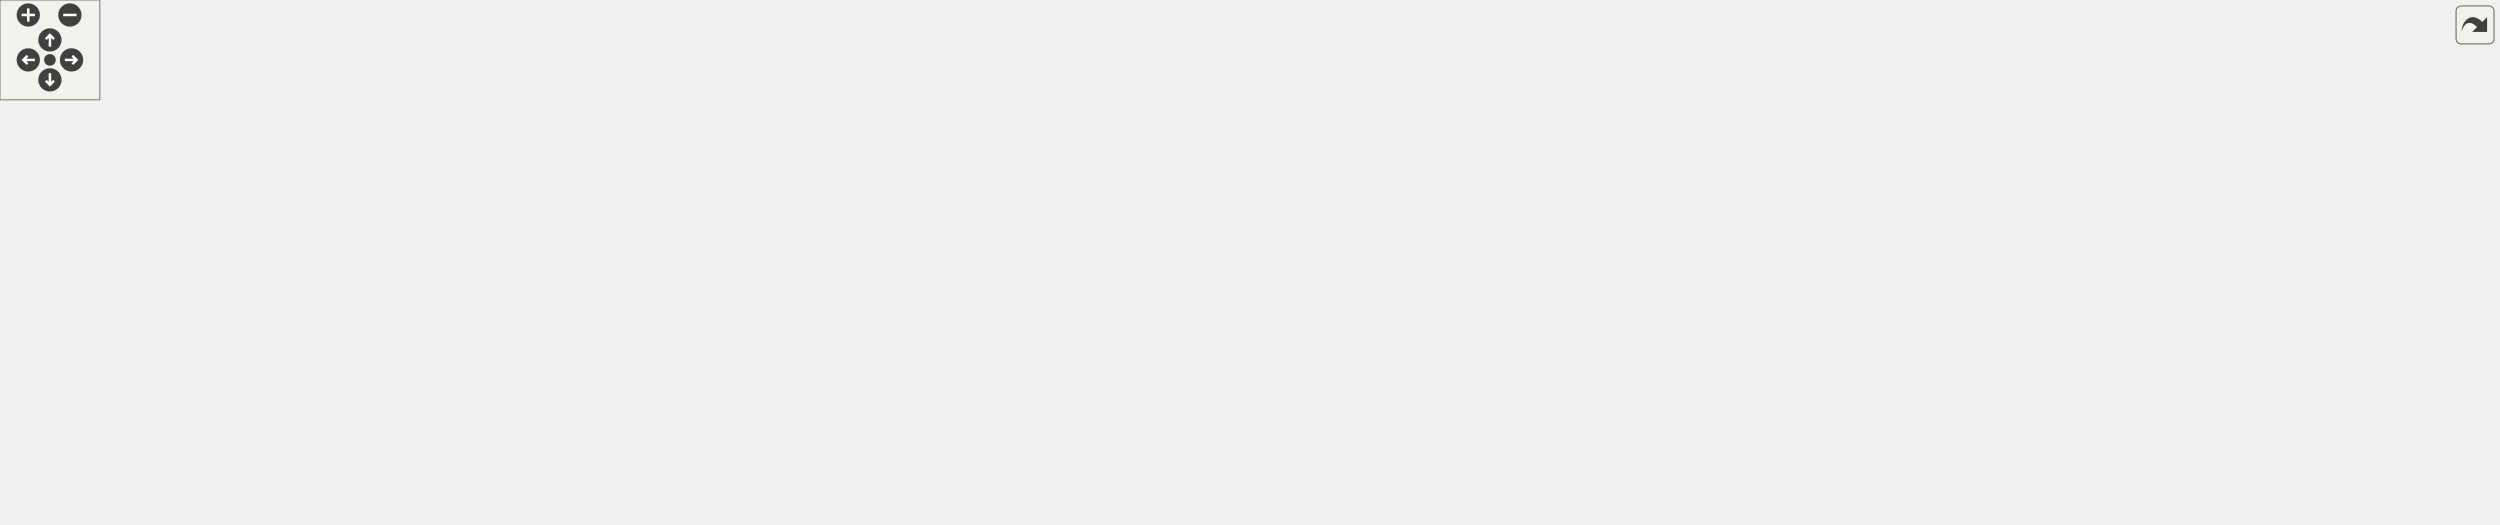
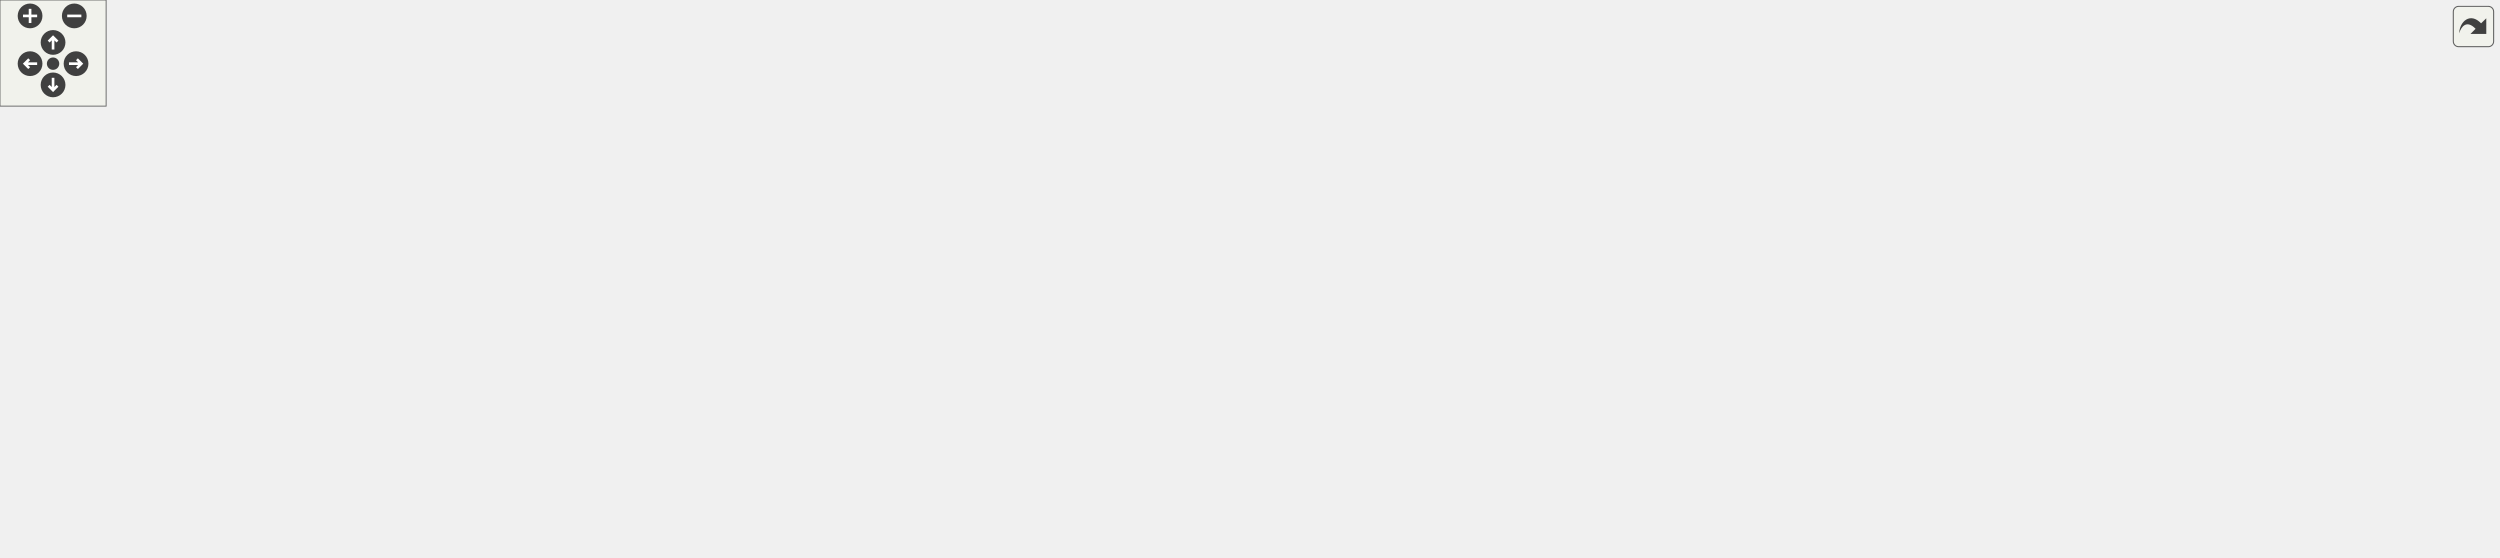
<svg xmlns="http://www.w3.org/2000/svg" xmlns:xlink="http://www.w3.org/1999/xlink" id="main" version="1.1" xml:space="preserve">
  <style type="text/css">
.edge:hover path { stroke: red; }
.edge:hover polygon { stroke: red; fill: red; }
</style>
  <defs>
    <circle id="rim" cx="0" cy="0" r="7" />
    <circle id="rim2" cx="0" cy="0" r="3.5" />
    <g id="zoomPlus">
      <use xlink:href="#rim" fill="#404040">
        <set attributeName="fill" to="#808080" begin="zoomplus.mouseover" end="zoomplus.mouseout" />
      </use>
      <path d="M-4,0h8M0,-4v8" fill="none" stroke="white" stroke-width="1.5" pointer-events="none" />
    </g>
    <g id="zoomMin">
      <use xlink:href="#rim" fill="#404040">
        <set attributeName="fill" to="#808080" begin="zoomminus.mouseover" end="zoomminus.mouseout" />
      </use>
      <path d="M-4,0h8" fill="none" stroke="white" stroke-width="1.5" pointer-events="none" />
    </g>
    <g id="dirArrow">
      <path fill="none" stroke="white" stroke-width="1.5" d="M0,-3.0v7 M-2.5,-0.5L0,-3.0L2.5,-0.5" />
    </g>
    <g id="resetDef">
      <use xlink:href="#rim2" fill="#404040">
        <set attributeName="fill" to="#808080" begin="reset.mouseover" end="reset.mouseout" />
      </use>
    </g>
  </defs>
  <svg id="graph" class="graph">
    <g id="viewport">
      <g id="node1" class="node">
        <g id="a_node1">
          <a xlink:title=" ">
-             <polygon fill="#bfbfbf" stroke="black" points="937,-235.5 937,-254.5 1141,-254.5 1141,-235.5 937,-235.5" />
-             <text text-anchor="middle" x="1039" y="-242.5" font-family="Helvetica,sans-Serif" font-size="10.00">Game/CGame/cg_weapGfxAttributes.c</text>
+             <polygon fill="#bfbfbf" stroke="black" points="876,-235.5 876,-254.5 1080,-254.5 1080,-235.5 876,-235.5" />
+             <text text-anchor="middle" x="978" y="-242.5" font-family="Helvetica,sans-Serif" font-size="10.00">Game/CGame/cg_weapGfxAttributes.c</text>
          </a>
        </g>
      </g>
      <g id="node2" class="node">
        <g id="a_node2">
          <a xlink:href="../../d5/df0/cg__weapGfxParser_8h.html" target="_top" xlink:title=" ">
-             <polygon fill="none" stroke="black" points="981.5,-179.5 981.5,-198.5 1096.5,-198.5 1096.5,-179.5 981.5,-179.5" />
-             <text text-anchor="middle" x="1039" y="-186.5" font-family="Helvetica,sans-Serif" font-size="10.00">cg_weapGfxParser.h</text>
+             <polygon fill="none" stroke="black" points="920.5,-179.5 920.5,-198.5 1035.5,-198.5 1035.5,-179.5 920.5,-179.5" />
+             <text text-anchor="middle" x="978" y="-186.5" font-family="Helvetica,sans-Serif" font-size="10.00">cg_weapGfxParser.h</text>
          </a>
        </g>
      </g>
      <g id="edge1" class="edge">
-         <path fill="none" stroke="midnightblue" d="M1039,-235.08C1039,-228.01 1039,-217.86 1039,-208.99" />
-         <polygon fill="midnightblue" stroke="midnightblue" points="1042.5,-208.75 1039,-198.75 1035.5,-208.75 1042.5,-208.75" />
+         <path fill="none" stroke="midnightblue" d="M978,-235.08C978,-228.01 978,-217.86 978,-208.99" />
+         <polygon fill="midnightblue" stroke="midnightblue" points="981.5,-208.75 978,-198.75 974.5,-208.75 981.5,-208.75" />
      </g>
      <g id="node3" class="node">
        <g id="a_node3">
          <a xlink:href="../../d9/d79/cg__local_8h.html" target="_top" xlink:title=" ">
-             <polygon fill="none" stroke="black" points="1006.5,-123.5 1006.5,-142.5 1071.5,-142.5 1071.5,-123.5 1006.5,-123.5" />
-             <text text-anchor="middle" x="1039" y="-130.5" font-family="Helvetica,sans-Serif" font-size="10.00">cg_local.h</text>
+             <polygon fill="none" stroke="black" points="945.5,-123.5 945.5,-142.5 1010.5,-142.5 1010.5,-123.5 945.5,-123.5" />
+             <text text-anchor="middle" x="978" y="-130.5" font-family="Helvetica,sans-Serif" font-size="10.00">cg_local.h</text>
          </a>
        </g>
      </g>
      <g id="edge2" class="edge">
-         <path fill="none" stroke="midnightblue" d="M1039,-179.08C1039,-172.01 1039,-161.86 1039,-152.99" />
-         <polygon fill="midnightblue" stroke="midnightblue" points="1042.5,-152.75 1039,-142.75 1035.5,-152.75 1042.5,-152.75" />
+         <path fill="none" stroke="midnightblue" d="M978,-179.08C978,-172.01 978,-161.86 978,-152.99" />
+         <polygon fill="midnightblue" stroke="midnightblue" points="981.5,-152.75 978,-142.75 974.5,-152.75 981.5,-152.75" />
      </g>
      <g id="node4" class="node">
        <g id="a_node4">
          <a xlink:href="../../de/d01/q__shared_8h.html" target="_top" xlink:title=" ">
            <polygon fill="none" stroke="black" points="355.5,-62 355.5,-81 480.5,-81 480.5,-62 355.5,-62" />
            <text text-anchor="middle" x="418" y="-69" font-family="Helvetica,sans-Serif" font-size="10.00">../../Shared/q_shared.h</text>
          </a>
        </g>
      </g>
      <g id="edge3" class="edge">
-         <path fill="none" stroke="midnightblue" d="M1006.37,-130.66C921.11,-126.87 684.83,-114.51 490,-87 482.19,-85.9 473.95,-84.48 465.94,-82.97" />
-         <polygon fill="midnightblue" stroke="midnightblue" points="466.46,-79.5 455.97,-81.01 465.11,-86.37 466.46,-79.5" />
+         <path fill="none" stroke="midnightblue" d="M945.3,-130.19C866.6,-125.59 660.47,-111.95 490,-87 482.28,-85.87 474.14,-84.45 466.22,-82.95" />
+         <polygon fill="midnightblue" stroke="midnightblue" points="466.84,-79.5 456.35,-81.01 465.49,-86.37 466.84,-79.5" />
      </g>
      <g id="node17" class="node">
        <g id="a_node17">
          <a xlink:href="../../d3/d66/tr__types_8h.html" target="_top" xlink:title=" ">
            <polygon fill="none" stroke="black" points="499,-56.5 499,-86.5 611,-86.5 611,-56.5 499,-56.5" />
            <text text-anchor="start" x="507" y="-74.5" font-family="Helvetica,sans-Serif" font-size="10.00">../../Engine/renderer</text>
            <text text-anchor="middle" x="555" y="-63.5" font-family="Helvetica,sans-Serif" font-size="10.00">/tr_types.h</text>
          </a>
        </g>
      </g>
      <g id="edge16" class="edge">
-         <path fill="none" stroke="midnightblue" d="M1006.32,-129.7C935.68,-124.47 763.63,-110.27 621,-87 620.9,-86.98 620.8,-86.97 620.7,-86.95" />
-         <polygon fill="midnightblue" stroke="midnightblue" points="621.54,-83.55 611.09,-85.26 620.33,-90.44 621.54,-83.55" />
+         <path fill="none" stroke="midnightblue" d="M945.37,-128.89C882.39,-122.66 739.81,-107.5 621,-87 620.9,-86.98 620.8,-86.97 620.7,-86.95" />
+         <polygon fill="midnightblue" stroke="midnightblue" points="621.57,-83.55 611.1,-85.19 620.31,-90.43 621.57,-83.55" />
      </g>
      <g id="node18" class="node">
        <g id="a_node18">
          <a xlink:href="../../d6/daa/bg__public_8h.html" target="_top" xlink:title=" ">
            <polygon fill="none" stroke="black" points="629.5,-62 629.5,-81 742.5,-81 742.5,-62 629.5,-62" />
            <text text-anchor="middle" x="686" y="-69" font-family="Helvetica,sans-Serif" font-size="10.00">../Game/bg_public.h</text>
          </a>
        </g>
      </g>
      <g id="edge17" class="edge">
-         <path fill="none" stroke="midnightblue" d="M1006.18,-127.52C952.74,-120.07 843.7,-104.25 752,-87 745.8,-85.83 739.28,-84.52 732.87,-83.16" />
-         <polygon fill="midnightblue" stroke="midnightblue" points="733.43,-79.71 722.92,-81.03 731.96,-86.55 733.43,-79.71" />
+         <path fill="none" stroke="midnightblue" d="M945.4,-125.72C901.43,-117.2 820.72,-101.39 752,-87 746.26,-85.8 740.25,-84.51 734.29,-83.22" />
+         <polygon fill="midnightblue" stroke="midnightblue" points="734.88,-79.77 724.36,-81.06 733.39,-86.61 734.88,-79.77" />
      </g>
      <g id="node19" class="node">
        <g id="a_node19">
          <a xlink:href="../../de/df7/bg__userweapons_8h.html" target="_top" xlink:title=" ">
            <polygon fill="none" stroke="black" points="760.5,-62 760.5,-81 909.5,-81 909.5,-62 760.5,-62" />
            <text text-anchor="middle" x="835" y="-69" font-family="Helvetica,sans-Serif" font-size="10.00">../Game/bg_userweapons.h</text>
          </a>
        </g>
      </g>
      <g id="edge18" class="edge">
-         <path fill="none" stroke="midnightblue" d="M1009.77,-123.48C974.1,-113.07 913.64,-95.44 874.02,-83.88" />
-         <polygon fill="midnightblue" stroke="midnightblue" points="874.75,-80.45 864.17,-81.01 872.79,-87.17 874.75,-80.45" />
+         <path fill="none" stroke="midnightblue" d="M957.51,-123.48C933.19,-113.36 892.45,-96.4 864.68,-84.85" />
+         <polygon fill="midnightblue" stroke="midnightblue" points="866.03,-81.62 855.45,-81.01 863.34,-88.08 866.03,-81.62" />
      </g>
      <g id="node20" class="node">
        <g id="a_node20">
          <a xlink:href="../../d6/dca/g__tiers_8h.html" target="_top" xlink:title=" ">
            <polygon fill="none" stroke="black" points="928,-62 928,-81 1028,-81 1028,-62 928,-62" />
            <text text-anchor="middle" x="978" y="-69" font-family="Helvetica,sans-Serif" font-size="10.00">../Game/g_tiers.h</text>
          </a>
        </g>
      </g>
      <g id="edge19" class="edge">
-         <path fill="none" stroke="midnightblue" d="M1030.26,-123.48C1020.84,-114.28 1005.64,-99.46 994.05,-88.16" />
-         <polygon fill="midnightblue" stroke="midnightblue" points="996.33,-85.49 986.72,-81.01 991.44,-90.5 996.33,-85.49" />
+         <path fill="none" stroke="midnightblue" d="M978,-123.48C978,-115.08 978,-101.98 978,-91.16" />
+         <polygon fill="midnightblue" stroke="midnightblue" points="981.5,-91.01 978,-81.01 974.5,-91.01 981.5,-91.01" />
      </g>
      <g id="node21" class="node">
        <g id="a_node21">
          <a xlink:href="../../d3/d35/cg__userweapons_8h.html" target="_top" xlink:title=" ">
            <polygon fill="none" stroke="black" points="1046.5,-62 1046.5,-81 1153.5,-81 1153.5,-62 1046.5,-62" />
            <text text-anchor="middle" x="1100" y="-69" font-family="Helvetica,sans-Serif" font-size="10.00">cg_userweapons.h</text>
          </a>
        </g>
      </g>
      <g id="edge20" class="edge">
-         <path fill="none" stroke="midnightblue" d="M1047.74,-123.48C1057.16,-114.28 1072.36,-99.46 1083.95,-88.16" />
-         <polygon fill="midnightblue" stroke="midnightblue" points="1086.56,-90.5 1091.28,-81.01 1081.67,-85.49 1086.56,-90.5" />
+         <path fill="none" stroke="midnightblue" d="M995.48,-123.48C1015.86,-113.53 1049.78,-96.99 1073.42,-85.46" />
+         <polygon fill="midnightblue" stroke="midnightblue" points="1075.1,-88.54 1082.55,-81.01 1072.03,-82.25 1075.1,-88.54" />
      </g>
      <g id="node22" class="node">
        <g id="a_node22">
          <a xlink:href="../../de/d77/cg__auras_8h.html" target="_top" xlink:title=" ">
            <polygon fill="none" stroke="black" points="1171.5,-62 1171.5,-81 1240.5,-81 1240.5,-62 1171.5,-62" />
            <text text-anchor="middle" x="1206" y="-69" font-family="Helvetica,sans-Serif" font-size="10.00">cg_auras.h</text>
          </a>
        </g>
      </g>
      <g id="edge21" class="edge">
-         <path fill="none" stroke="midnightblue" d="M1062.93,-123.48C1091.7,-113.22 1140.16,-95.96 1172.6,-84.4" />
-         <polygon fill="midnightblue" stroke="midnightblue" points="1173.87,-87.66 1182.12,-81.01 1171.52,-81.07 1173.87,-87.66" />
+         <path fill="none" stroke="midnightblue" d="M1010.64,-124.96C1047.78,-116.74 1110.14,-102.31 1163,-87 1165.93,-86.15 1168.96,-85.23 1171.99,-84.27" />
+         <polygon fill="midnightblue" stroke="midnightblue" points="1173.13,-87.58 1181.56,-81.15 1170.96,-80.92 1173.13,-87.58" />
      </g>
      <g id="node23" class="node">
        <g id="a_node23">
          <a xlink:href="../../dc/da7/cg__tiers_8h.html" target="_top" xlink:title=" ">
            <polygon fill="none" stroke="black" points="1259,-62 1259,-81 1323,-81 1323,-62 1259,-62" />
            <text text-anchor="middle" x="1291" y="-69" font-family="Helvetica,sans-Serif" font-size="10.00">cg_tiers.h</text>
          </a>
        </g>
      </g>
      <g id="edge22" class="edge">
-         <path fill="none" stroke="midnightblue" d="M1071.85,-126.36C1113.63,-118.88 1187.82,-104.55 1250,-87 1252.96,-86.17 1256.01,-85.23 1259.05,-84.25" />
-         <polygon fill="midnightblue" stroke="midnightblue" points="1260.26,-87.53 1268.61,-81.01 1258.02,-80.9 1260.26,-87.53" />
+         <path fill="none" stroke="midnightblue" d="M1010.62,-128.48C1062.07,-122.52 1164.94,-108.89 1250,-87 1253.05,-86.22 1256.19,-85.3 1259.31,-84.32" />
+         <polygon fill="midnightblue" stroke="midnightblue" points="1260.72,-87.54 1269.09,-81.05 1258.5,-80.91 1260.72,-87.54" />
      </g>
      <g id="node24" class="node">
        <g id="a_node24">
-           <a xlink:href="../../d8/db5/cg__music_8h.html" target="_top" xlink:title=" ">
+           <a xlink:href="../../d2/d3d/cg__public_8h.html" target="_top" xlink:title=" ">
            <polygon fill="none" stroke="black" points="1341.5,-62 1341.5,-81 1412.5,-81 1412.5,-62 1341.5,-62" />
-             <text text-anchor="middle" x="1377" y="-69" font-family="Helvetica,sans-Serif" font-size="10.00">cg_music.h</text>
+             <text text-anchor="middle" x="1377" y="-69" font-family="Helvetica,sans-Serif" font-size="10.00">cg_public.h</text>
          </a>
        </g>
      </g>
      <g id="edge23" class="edge">
-         <path fill="none" stroke="midnightblue" d="M1071.84,-128.68C1126.38,-122.79 1238.84,-109.01 1332,-87 1335.65,-86.14 1339.43,-85.12 1343.18,-84.03" />
-         <polygon fill="midnightblue" stroke="midnightblue" points="1344.38,-87.33 1352.91,-81.04 1342.32,-80.63 1344.38,-87.33" />
-       </g>
-       <g id="node25" class="node">
-         <g id="a_node25">
-           <a xlink:href="../../d2/d3d/cg__public_8h.html" target="_top" xlink:title=" ">
-             <polygon fill="none" stroke="black" points="1430.5,-62 1430.5,-81 1501.5,-81 1501.5,-62 1430.5,-62" />
-             <text text-anchor="middle" x="1466" y="-69" font-family="Helvetica,sans-Serif" font-size="10.00">cg_public.h</text>
-           </a>
-         </g>
-       </g>
-       <g id="edge24" class="edge">
-         <path fill="none" stroke="midnightblue" d="M1071.65,-130.38C1138.23,-126.6 1294.2,-115.26 1422,-87 1425.67,-86.19 1429.47,-85.19 1433.22,-84.1" />
-         <polygon fill="midnightblue" stroke="midnightblue" points="1434.45,-87.38 1442.95,-81.06 1432.36,-80.7 1434.45,-87.38" />
+         <path fill="none" stroke="midnightblue" d="M1010.56,-129.89C1073.35,-125.37 1215.29,-112.99 1332,-87 1335.86,-86.14 1339.85,-85.09 1343.8,-83.96" />
+         <polygon fill="midnightblue" stroke="midnightblue" points="1344.87,-87.29 1353.41,-81.01 1342.82,-80.6 1344.87,-87.29" />
      </g>
      <g id="node5" class="node">
        <g id="a_node5">
          <a xlink:title=" ">
            <polygon fill="none" stroke="#bfbfbf" points="0,-0.5 0,-19.5 56,-19.5 56,-0.5 0,-0.5" />
            <text text-anchor="middle" x="28" y="-7.5" font-family="Helvetica,sans-Serif" font-size="10.00">assert.h</text>
          </a>
        </g>
      </g>
      <g id="edge4" class="edge">
        <path fill="none" stroke="midnightblue" d="M355.21,-63.37C286.52,-55.16 173.04,-40.37 66.21,-20.08" />
        <polygon fill="midnightblue" stroke="midnightblue" points="66.7,-16.61 56.22,-18.16 65.38,-23.48 66.7,-16.61" />
      </g>
      <g id="node6" class="node">
        <g id="a_node6">
          <a xlink:title=" ">
            <polygon fill="none" stroke="#bfbfbf" points="74.5,-0.5 74.5,-19.5 125.5,-19.5 125.5,-0.5 74.5,-0.5" />
            <text text-anchor="middle" x="100" y="-7.5" font-family="Helvetica,sans-Serif" font-size="10.00">math.h</text>
          </a>
        </g>
      </g>
      <g id="edge5" class="edge">
        <path fill="none" stroke="midnightblue" d="M363.24,-61.98C308.18,-53.13 220.68,-38.31 135.41,-19.95" />
        <polygon fill="midnightblue" stroke="midnightblue" points="136.08,-16.51 125.56,-17.81 134.59,-23.35 136.08,-16.51" />
      </g>
      <g id="node7" class="node">
        <g id="a_node7">
          <a xlink:title=" ">
            <polygon fill="none" stroke="#bfbfbf" points="144,-0.5 144,-19.5 194,-19.5 194,-0.5 144,-0.5" />
            <text text-anchor="middle" x="169" y="-7.5" font-family="Helvetica,sans-Serif" font-size="10.00">stdio.h</text>
          </a>
        </g>
      </g>
      <g id="edge6" class="edge">
        <path fill="none" stroke="midnightblue" d="M380.25,-61.97C339.27,-52.64 271.65,-37.02 204.18,-20.25" />
        <polygon fill="midnightblue" stroke="midnightblue" points="204.78,-16.79 194.23,-17.76 203.09,-23.58 204.78,-16.79" />
      </g>
      <g id="node8" class="node">
        <g id="a_node8">
          <a xlink:title=" ">
            <polygon fill="none" stroke="#bfbfbf" points="212,-0.5 212,-19.5 268,-19.5 268,-0.5 212,-0.5" />
            <text text-anchor="middle" x="240" y="-7.5" font-family="Helvetica,sans-Serif" font-size="10.00">stdarg.h</text>
          </a>
        </g>
      </g>
      <g id="edge7" class="edge">
        <path fill="none" stroke="midnightblue" d="M392.5,-61.98C361.7,-51.68 309.73,-34.31 275.15,-22.75" />
        <polygon fill="midnightblue" stroke="midnightblue" points="276.05,-19.36 265.46,-19.51 273.83,-26 276.05,-19.36" />
      </g>
      <g id="node9" class="node">
        <g id="a_node9">
          <a xlink:title=" ">
            <polygon fill="none" stroke="#bfbfbf" points="286.5,-0.5 286.5,-19.5 339.5,-19.5 339.5,-0.5 286.5,-0.5" />
            <text text-anchor="middle" x="313" y="-7.5" font-family="Helvetica,sans-Serif" font-size="10.00">string.h</text>
          </a>
        </g>
      </g>
      <g id="edge8" class="edge">
        <path fill="none" stroke="midnightblue" d="M402.96,-61.98C385.72,-52.21 357.26,-36.08 336.97,-24.58" />
        <polygon fill="midnightblue" stroke="midnightblue" points="338.44,-21.39 328.02,-19.51 334.99,-27.48 338.44,-21.39" />
      </g>
      <g id="node10" class="node">
        <g id="a_node10">
          <a xlink:title=" ">
            <polygon fill="none" stroke="#bfbfbf" points="357.5,-0.5 357.5,-19.5 410.5,-19.5 410.5,-0.5 357.5,-0.5" />
            <text text-anchor="middle" x="384" y="-7.5" font-family="Helvetica,sans-Serif" font-size="10.00">stdlib.h</text>
          </a>
        </g>
      </g>
      <g id="edge9" class="edge">
        <path fill="none" stroke="midnightblue" d="M413.13,-61.98C408.13,-53.23 400.21,-39.37 393.89,-28.31" />
        <polygon fill="midnightblue" stroke="midnightblue" points="396.86,-26.46 388.86,-19.51 390.78,-29.93 396.86,-26.46" />
      </g>
      <g id="node11" class="node">
        <g id="a_node11">
          <a xlink:title=" ">
            <polygon fill="none" stroke="#bfbfbf" points="429,-0.5 429,-19.5 477,-19.5 477,-0.5 429,-0.5" />
            <text text-anchor="middle" x="453" y="-7.5" font-family="Helvetica,sans-Serif" font-size="10.00">time.h</text>
          </a>
        </g>
      </g>
      <g id="edge10" class="edge">
        <path fill="none" stroke="midnightblue" d="M423.01,-61.98C428.16,-53.23 436.31,-39.37 442.82,-28.31" />
        <polygon fill="midnightblue" stroke="midnightblue" points="445.94,-29.9 447.99,-19.51 439.91,-26.35 445.94,-29.9" />
      </g>
      <g id="node12" class="node">
        <g id="a_node12">
          <a xlink:title=" ">
            <polygon fill="none" stroke="#bfbfbf" points="495.5,-0.5 495.5,-19.5 548.5,-19.5 548.5,-0.5 495.5,-0.5" />
            <text text-anchor="middle" x="522" y="-7.5" font-family="Helvetica,sans-Serif" font-size="10.00">ctype.h</text>
          </a>
        </g>
      </g>
      <g id="edge11" class="edge">
        <path fill="none" stroke="midnightblue" d="M432.9,-61.98C449.97,-52.21 478.16,-36.08 498.26,-24.58" />
        <polygon fill="midnightblue" stroke="midnightblue" points="500.19,-27.51 507.13,-19.51 496.71,-21.44 500.19,-27.51" />
      </g>
      <g id="node13" class="node">
        <g id="a_node13">
          <a xlink:title=" ">
            <polygon fill="none" stroke="#bfbfbf" points="566.5,-0.5 566.5,-19.5 619.5,-19.5 619.5,-0.5 566.5,-0.5" />
            <text text-anchor="middle" x="593" y="-7.5" font-family="Helvetica,sans-Serif" font-size="10.00">limits.h</text>
          </a>
        </g>
      </g>
      <g id="edge12" class="edge">
        <path fill="none" stroke="midnightblue" d="M443.07,-61.98C473.35,-51.68 524.44,-34.31 558.44,-22.75" />
        <polygon fill="midnightblue" stroke="midnightblue" points="559.63,-26.04 567.97,-19.51 557.38,-19.41 559.63,-26.04" />
      </g>
      <g id="node14" class="node">
        <g id="a_node14">
          <a xlink:title=" ">
            <polygon fill="none" stroke="#bfbfbf" points="637.5,-0.5 637.5,-19.5 690.5,-19.5 690.5,-0.5 637.5,-0.5" />
            <text text-anchor="middle" x="664" y="-7.5" font-family="Helvetica,sans-Serif" font-size="10.00">stdint.h</text>
          </a>
        </g>
      </g>
      <g id="edge13" class="edge">
        <path fill="none" stroke="midnightblue" d="M454.64,-61.93C494.78,-52.49 561.34,-36.72 627.5,-20.35" />
        <polygon fill="midnightblue" stroke="midnightblue" points="628.4,-23.73 637.26,-17.93 626.71,-16.94 628.4,-23.73" />
      </g>
      <g id="node15" class="node">
        <g id="a_node15">
          <a xlink:href="../../d7/de2/q__platform_8h.html" target="_top" xlink:title=" ">
            <polygon fill="none" stroke="black" points="708.5,-0.5 708.5,-19.5 787.5,-19.5 787.5,-0.5 708.5,-0.5" />
            <text text-anchor="middle" x="748" y="-7.5" font-family="Helvetica,sans-Serif" font-size="10.00">q_platform.h</text>
          </a>
        </g>
      </g>
      <g id="edge14" class="edge">
        <path fill="none" stroke="midnightblue" d="M459.46,-61.94C469.45,-59.93 480.1,-57.85 490,-56 580,-39.23 605.14,-36.87 698.58,-20.23" />
        <polygon fill="midnightblue" stroke="midnightblue" points="699.23,-23.67 708.46,-18.46 698,-16.78 699.23,-23.67" />
      </g>
      <g id="node16" class="node">
        <g id="a_node16">
          <a xlink:href="../../d2/d56/surfaceflags_8h.html" target="_top" xlink:title=" ">
            <polygon fill="none" stroke="black" points="805.5,-0.5 805.5,-19.5 890.5,-19.5 890.5,-0.5 805.5,-0.5" />
            <text text-anchor="middle" x="848" y="-7.5" font-family="Helvetica,sans-Serif" font-size="10.00">surfaceflags.h</text>
          </a>
        </g>
      </g>
      <g id="edge15" class="edge">
        <path fill="none" stroke="midnightblue" d="M457.51,-61.94C468.03,-59.82 479.42,-57.68 490,-56 622.49,-34.93 659.36,-39.7 795.48,-20.15" />
        <polygon fill="midnightblue" stroke="midnightblue" points="796.06,-23.6 805.45,-18.7 795.05,-16.67 796.06,-23.6" />
      </g>
    </g>
  </svg>
  <g id="navigator" transform="translate(0 0)" fill="#404254">
    <rect fill="#f2f5e9" fill-opacity="0.5" stroke="#606060" stroke-width=".5" x="0" y="0" width="60" height="60" />
    <use id="zoomplus" xlink:href="#zoomPlus" x="17" y="9" />
    <use id="zoomminus" xlink:href="#zoomMin" x="42" y="9" />
    <use id="reset" xlink:href="#resetDef" x="30" y="36" />
    <g id="arrowUp" xlink:href="#dirArrow" transform="translate(30 24)">
      <use xlink:href="#rim" fill="#404040">
        <set attributeName="fill" to="#808080" begin="arrowUp.mouseover" end="arrowUp.mouseout" />
      </use>
      <path fill="none" stroke="white" stroke-width="1.5" d="M0,-3.0v7 M-2.5,-0.5L0,-3.0L2.5,-0.5" />
    </g>
    <g id="arrowRight" xlink:href="#dirArrow" transform="rotate(90) translate(36 -43)">
      <use xlink:href="#rim" fill="#404040">
        <set attributeName="fill" to="#808080" begin="arrowRight.mouseover" end="arrowRight.mouseout" />
      </use>
      <path fill="none" stroke="white" stroke-width="1.5" d="M0,-3.0v7 M-2.5,-0.5L0,-3.0L2.5,-0.5" />
    </g>
    <g id="arrowDown" xlink:href="#dirArrow" transform="rotate(180) translate(-30 -48)">
      <use xlink:href="#rim" fill="#404040">
        <set attributeName="fill" to="#808080" begin="arrowDown.mouseover" end="arrowDown.mouseout" />
      </use>
      <path fill="none" stroke="white" stroke-width="1.5" d="M0,-3.0v7 M-2.5,-0.5L0,-3.0L2.5,-0.5" />
    </g>
    <g id="arrowLeft" xlink:href="#dirArrow" transform="rotate(270) translate(-36 17)">
      <use xlink:href="#rim" fill="#404040">
        <set attributeName="fill" to="#808080" begin="arrowLeft.mouseover" end="arrowLeft.mouseout" />
      </use>
      <path fill="none" stroke="white" stroke-width="1.5" d="M0,-3.0v7 M-2.5,-0.5L0,-3.0L2.5,-0.5" />
    </g>
  </g>
  <svg viewBox="0 0 15 15" width="100%" height="30px" preserveAspectRatio="xMaxYMin meet">
    <g id="arrow_out" transform="scale(0.3 0.3)">
      <a xlink:href="cg__weapGfxAttributes_8c__incl_org.svg" target="_base">
        <rect id="button" ry="5" rx="5" y="6" x="6" height="38" width="38" fill="#f2f5e9" fill-opacity="0.5" stroke="#606060" stroke-width="1.0" />
        <path id="arrow" d="M 11.5,31.437 C 11.94,20.098 22.043,11.323 32.159,21.979 L 37.069,17.246 C 37.069,17.246 37.088,32 37.088,32 L 22.16,31.978 C 22.16,31.978 26.998,27.14 26.998,27.14 C 18.529,18.264 13.292,25.23 11.5,31.437 z" style="fill:#404040;" />
      </a>
    </g>
  </svg>
</svg>
